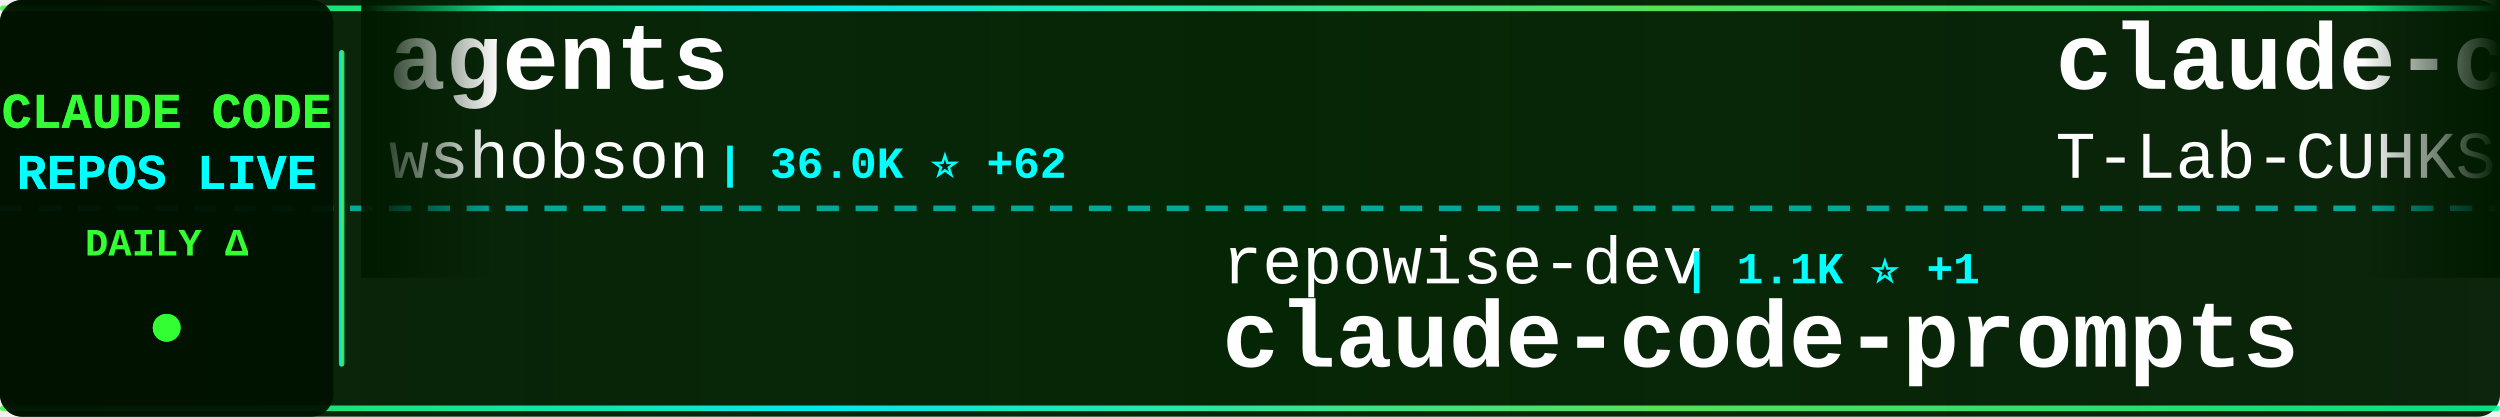
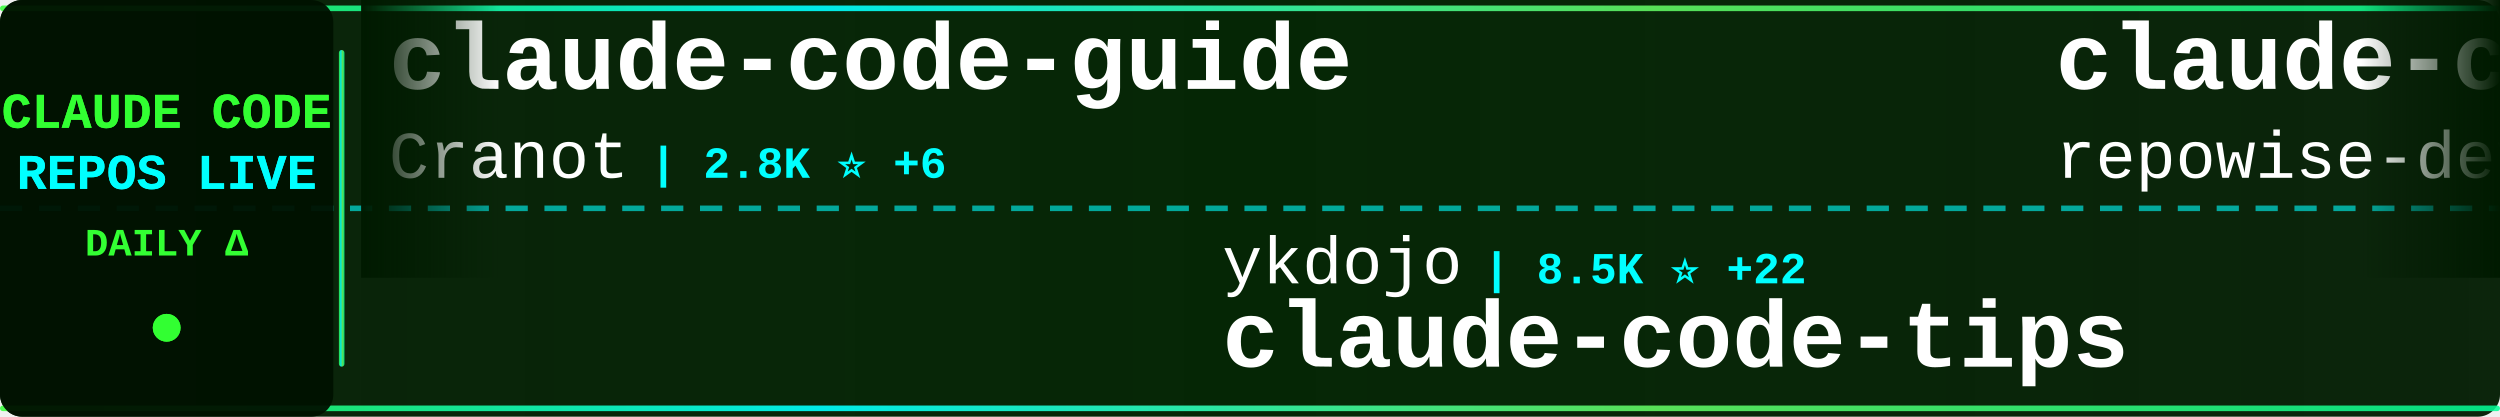
<svg xmlns="http://www.w3.org/2000/svg" width="900" height="150">
  <defs>
    <linearGradient id="tickerBg" x1="0%" y1="0%" x2="100%" y2="0%">
      <stop offset="0%" style="stop-color:#001a00;stop-opacity:0.95" />
      <stop offset="50%" style="stop-color:#002200;stop-opacity:0.98" />
      <stop offset="100%" style="stop-color:#001a00;stop-opacity:0.95" />
    </linearGradient>
    <linearGradient id="borderGrad" x1="0%" y1="0%" x2="100%" y2="0%">
      <stop offset="0%" style="stop-color:#33ff33;stop-opacity:0.85">
        <animate attributeName="stop-opacity" values="0.85;1;0.85" dur="2s" repeatCount="indefinite" />
      </stop>
      <stop offset="33%" style="stop-color:#00ffff;stop-opacity:0.9">
        <animate attributeName="stop-opacity" values="0.9;1;0.9" dur="2.2s" repeatCount="indefinite" />
      </stop>
      <stop offset="66%" style="stop-color:#66ff66;stop-opacity:0.85">
        <animate attributeName="stop-opacity" values="0.85;1;0.85" dur="1.8s" repeatCount="indefinite" />
      </stop>
      <stop offset="100%" style="stop-color:#00ff99;stop-opacity:0.85">
        <animate attributeName="stop-opacity" values="0.85;1;0.85" dur="2s" repeatCount="indefinite" />
      </stop>
    </linearGradient>
    <filter id="textGlow">
      <feGaussianBlur stdDeviation="0.1" result="coloredBlur" />
      <feMerge>
        <feMergeNode in="coloredBlur" />
        <feMergeNode in="SourceGraphic" />
      </feMerge>
    </filter>
    <filter id="metricGlow">
      <feGaussianBlur stdDeviation="0.2" result="coloredBlur" />
      <feMerge>
        <feMergeNode in="coloredBlur" />
        <feMergeNode in="SourceGraphic" />
      </feMerge>
    </filter>
    <linearGradient id="leftFade" x1="0%" y1="0%" x2="100%" y2="0%">
      <stop offset="0%" style="stop-color:#001a00;stop-opacity:1" />
      <stop offset="100%" style="stop-color:#001a00;stop-opacity:0" />
    </linearGradient>
    <linearGradient id="rightFade" x1="0%" y1="0%" x2="100%" y2="0%">
      <stop offset="0%" style="stop-color:#001a00;stop-opacity:0" />
      <stop offset="100%" style="stop-color:#001a00;stop-opacity:1" />
    </linearGradient>
  </defs>
  <rect width="900" height="150" fill="url(#tickerBg)" rx="8" />
  <rect x="0" y="2" width="900" height="2" fill="url(#borderGrad)" rx="1" />
  <rect x="0" y="146" width="900" height="2" fill="url(#borderGrad)" rx="1" />
  <line x1="0" y1="75" x2="900" y2="75" stroke="#00ffff" stroke-width="2" stroke-dasharray="8 6" opacity="0.6" />
  <rect x="0" y="0" width="120" height="150" fill="#001100" opacity="0.95" rx="8" />
  <text x="60" y="46" font-family="'Courier New', monospace" font-size="18" font-weight="bold" fill="#33ff33" text-anchor="middle" filter="url(#textGlow)">
    CLAUDE CODE
  </text>
  <text x="60" y="68" font-family="'Courier New', monospace" font-size="18" font-weight="bold" fill="#00ffff" text-anchor="middle" filter="url(#textGlow)">
    REPOS LIVE
  </text>
  <text x="60" y="92" font-family="'Courier New', monospace" font-size="14" font-weight="bold" fill="#33ff33" text-anchor="middle">
    DAILY Δ
  </text>
  <circle cx="60" cy="118" r="5" fill="#33ff33" filter="url(#metricGlow)">
    <animate attributeName="r" values="4;6;4" dur="1.5s" repeatCount="indefinite" />
    <animate attributeName="opacity" values="0.6;1;0.6" dur="1.5s" repeatCount="indefinite" />
  </circle>
  <rect x="122" y="18" width="2" height="114" fill="url(#borderGrad)" rx="1" />
  <clipPath id="tickerClip">
    <rect x="130" y="0" width="770" height="150" />
  </clipPath>
  <g clip-path="url(#tickerClip)">
    <g id="tickerItems">
      <animateTransform attributeName="transform" attributeType="XML" type="translate" from="0 0" to="-3000 0" dur="54s" repeatCount="indefinite" />
      <g transform="translate(0, 0)">
-         <text x="140" y="32" font-family="'Courier New', monospace" font-size="34" font-weight="bold" fill="#ffffff">agents</text>
-         <text x="140" y="64" font-family="'Courier New', monospace" font-size="24" font-weight="normal" fill="#ffffff" opacity="1.0">wshobson</text>
-         <text x="258" y="64" font-family="'Courier New', monospace" font-size="16" font-weight="bold" fill="#00ffff"> | 36.0K ⭐ +62</text>
+         <text x="140" y="32" font-family="'Courier New', monospace" font-size="34" font-weight="bold" fill="#ffffff">claude-code-guide</text>
+         <text x="140" y="64" font-family="'Courier New', monospace" font-size="24" font-weight="normal" fill="#ffffff" opacity="1.0">Cranot</text>
+         <text x="234" y="64" font-family="'Courier New', monospace" font-size="16" font-weight="bold" fill="#00ffff"> | 2.8K ⭐ +6</text>
      </g>
      <g transform="translate(300, 0)">
-         <text x="140" y="102" font-family="'Courier New', monospace" font-size="24" font-weight="normal" fill="#ffffff" opacity="1.0">repowise-dev</text>
-         <text x="306" y="102" font-family="'Courier New', monospace" font-size="16" font-weight="bold" fill="#00ffff"> | 1.1K ⭐ +1</text>
-         <text x="140" y="132" font-family="'Courier New', monospace" font-size="34" font-weight="bold" fill="#ffffff">claude-code-prompts</text>
+         <text x="140" y="102" font-family="'Courier New', monospace" font-size="24" font-weight="normal" fill="#ffffff" opacity="1.0">ykdojo</text>
+         <text x="234" y="102" font-family="'Courier New', monospace" font-size="16" font-weight="bold" fill="#00ffff"> | 8.5K ⭐ +22</text>
+         <text x="140" y="132" font-family="'Courier New', monospace" font-size="34" font-weight="bold" fill="#ffffff">claude-code-tips</text>
      </g>
      <g transform="translate(600, 0)">
-         <text x="140" y="32" font-family="'Courier New', monospace" font-size="34" font-weight="bold" fill="#ffffff">claude-code</text>
-         <text x="140" y="64" font-family="'Courier New', monospace" font-size="24" font-weight="normal" fill="#ffffff" opacity="1.0">T-Lab-CUHKSZ</text>
-         <text x="306" y="64" font-family="'Courier New', monospace" font-size="16" font-weight="bold" fill="#00ffff"> | 314 ⭐</text>
+         <text x="140" y="32" font-family="'Courier New', monospace" font-size="34" font-weight="bold" fill="#ffffff">claude-code-prompts</text>
+         <text x="140" y="64" font-family="'Courier New', monospace" font-size="24" font-weight="normal" fill="#ffffff" opacity="1.0">repowise-dev</text>
+         <text x="306" y="64" font-family="'Courier New', monospace" font-size="16" font-weight="bold" fill="#00ffff"> | 1.1K ⭐ +2</text>
      </g>
      <g transform="translate(900, 0)">
-         <text x="140" y="102" font-family="'Courier New', monospace" font-size="24" font-weight="normal" fill="#ffffff" opacity="1.0">Windy3f3f3f3f</text>
-         <text x="318" y="102" font-family="'Courier New', monospace" font-size="16" font-weight="bold" fill="#00ffff"> | 2.5K ⭐ +8</text>
-         <text x="140" y="132" font-family="'Courier New', monospace" font-size="34" font-weight="bold" fill="#ffffff">how-claude-code-works</text>
+         <text x="140" y="102" font-family="'Courier New', monospace" font-size="24" font-weight="normal" fill="#ffffff" opacity="1.0">https-deeplearning-ai</text>
+         <text x="414" y="102" font-family="'Courier New', monospace" font-size="16" font-weight="bold" fill="#00ffff"> | 520 ⭐ +1</text>
+         <text x="140" y="132" font-family="'Courier New', monospace" font-size="34" font-weight="bold" fill="#ffffff">sc-claude-code-files</text>
      </g>
      <g transform="translate(1200, 0)">
-         <text x="140" y="32" font-family="'Courier New', monospace" font-size="34" font-weight="bold" fill="#ffffff">claude-code-webui</text>
-         <text x="140" y="64" font-family="'Courier New', monospace" font-size="24" font-weight="normal" fill="#ffffff" opacity="1.0">sugyan</text>
-         <text x="234" y="64" font-family="'Courier New', monospace" font-size="16" font-weight="bold" fill="#00ffff"> | 1.1K ⭐</text>
+         <text x="140" y="32" font-family="'Courier New', monospace" font-size="34" font-weight="bold" fill="#ffffff">claude-code-templates</text>
+         <text x="140" y="64" font-family="'Courier New', monospace" font-size="24" font-weight="normal" fill="#ffffff" opacity="1.0">davila7</text>
+         <text x="246" y="64" font-family="'Courier New', monospace" font-size="16" font-weight="bold" fill="#00ffff"> | 27.6K ⭐ +28</text>
      </g>
      <g transform="translate(1500, 0)">
-         <text x="140" y="102" font-family="'Courier New', monospace" font-size="24" font-weight="normal" fill="#ffffff" opacity="1.0">isboyjc</text>
-         <text x="246" y="102" font-family="'Courier New', monospace" font-size="16" font-weight="bold" fill="#00ffff"> | 157 ⭐</text>
-         <text x="140" y="132" font-family="'Courier New', monospace" font-size="34" font-weight="bold" fill="#ffffff">claude-code</text>
+         <text x="140" y="102" font-family="'Courier New', monospace" font-size="24" font-weight="normal" fill="#ffffff" opacity="1.0">hangsman</text>
+         <text x="258" y="102" font-family="'Courier New', monospace" font-size="16" font-weight="bold" fill="#00ffff"> | 782 ⭐ +2</text>
+         <text x="140" y="132" font-family="'Courier New', monospace" font-size="34" font-weight="bold" fill="#ffffff">claude-code-source</text>
      </g>
      <g transform="translate(1800, 0)">
        <text x="140" y="32" font-family="'Courier New', monospace" font-size="34" font-weight="bold" fill="#ffffff">claude-code-source-code-...</text>
        <text x="140" y="64" font-family="'Courier New', monospace" font-size="24" font-weight="normal" fill="#ffffff" opacity="1.0">ghuntley</text>
-         <text x="258" y="64" font-family="'Courier New', monospace" font-size="16" font-weight="bold" fill="#00ffff"> | 978 ⭐ +1</text>
+         <text x="258" y="64" font-family="'Courier New', monospace" font-size="16" font-weight="bold" fill="#00ffff"> | 979 ⭐ +2</text>
      </g>
      <g transform="translate(2100, 0)">
-         <text x="140" y="102" font-family="'Courier New', monospace" font-size="24" font-weight="normal" fill="#ffffff" opacity="1.0">huangjia2019</text>
-         <text x="306" y="102" font-family="'Courier New', monospace" font-size="16" font-weight="bold" fill="#00ffff"> | 711 ⭐ +8</text>
-         <text x="140" y="132" font-family="'Courier New', monospace" font-size="34" font-weight="bold" fill="#ffffff">claude-code-engineering</text>
+         <text x="140" y="102" font-family="'Courier New', monospace" font-size="24" font-weight="normal" fill="#ffffff" opacity="1.0">pengchengneo</text>
+         <text x="306" y="102" font-family="'Courier New', monospace" font-size="16" font-weight="bold" fill="#00ffff"> | 1.4K ⭐ +6</text>
+         <text x="140" y="132" font-family="'Courier New', monospace" font-size="34" font-weight="bold" fill="#ffffff">Claude-Code</text>
      </g>
      <g transform="translate(2400, 0)">
-         <text x="140" y="32" font-family="'Courier New', monospace" font-size="34" font-weight="bold" fill="#ffffff">ralph</text>
-         <text x="140" y="64" font-family="'Courier New', monospace" font-size="24" font-weight="normal" fill="#ffffff" opacity="1.0">snarktank</text>
-         <text x="270" y="64" font-family="'Courier New', monospace" font-size="16" font-weight="bold" fill="#00ffff"> | 19.7K ⭐ +75</text>
+         <text x="140" y="32" font-family="'Courier New', monospace" font-size="34" font-weight="bold" fill="#ffffff">claude-code-analysis</text>
+         <text x="140" y="64" font-family="'Courier New', monospace" font-size="24" font-weight="normal" fill="#ffffff" opacity="1.0">liuup</text>
+         <text x="222" y="64" font-family="'Courier New', monospace" font-size="16" font-weight="bold" fill="#00ffff"> | 2.8K ⭐ +27</text>
      </g>
      <g transform="translate(2700, 0)">
-         <text x="140" y="102" font-family="'Courier New', monospace" font-size="24" font-weight="normal" fill="#ffffff" opacity="1.0">frankbria</text>
-         <text x="270" y="102" font-family="'Courier New', monospace" font-size="16" font-weight="bold" fill="#00ffff"> | 9.2K ⭐ +13</text>
-         <text x="140" y="132" font-family="'Courier New', monospace" font-size="34" font-weight="bold" fill="#ffffff">ralph-claude-code</text>
+         <text x="140" y="102" font-family="'Courier New', monospace" font-size="24" font-weight="normal" fill="#ffffff" opacity="1.0">Alishahryar1</text>
+         <text x="306" y="102" font-family="'Courier New', monospace" font-size="16" font-weight="bold" fill="#00ffff"> | 30.2K ⭐ +358</text>
+         <text x="140" y="132" font-family="'Courier New', monospace" font-size="34" font-weight="bold" fill="#ffffff">free-claude-code</text>
      </g>
      <g transform="translate(3000, 0)">
-         <text x="140" y="32" font-family="'Courier New', monospace" font-size="34" font-weight="bold" fill="#ffffff">agents</text>
-         <text x="140" y="64" font-family="'Courier New', monospace" font-size="24" font-weight="normal" fill="#ffffff" opacity="1.0">wshobson</text>
-         <text x="258" y="64" font-family="'Courier New', monospace" font-size="16" font-weight="bold" fill="#00ffff"> | 36.0K ⭐ +62</text>
+         <text x="140" y="32" font-family="'Courier New', monospace" font-size="34" font-weight="bold" fill="#ffffff">claude-code-guide</text>
+         <text x="140" y="64" font-family="'Courier New', monospace" font-size="24" font-weight="normal" fill="#ffffff" opacity="1.0">Cranot</text>
+         <text x="234" y="64" font-family="'Courier New', monospace" font-size="16" font-weight="bold" fill="#00ffff"> | 2.8K ⭐ +6</text>
      </g>
      <g transform="translate(3300, 0)">
-         <text x="140" y="102" font-family="'Courier New', monospace" font-size="24" font-weight="normal" fill="#ffffff" opacity="1.0">repowise-dev</text>
-         <text x="306" y="102" font-family="'Courier New', monospace" font-size="16" font-weight="bold" fill="#00ffff"> | 1.1K ⭐ +1</text>
-         <text x="140" y="132" font-family="'Courier New', monospace" font-size="34" font-weight="bold" fill="#ffffff">claude-code-prompts</text>
+         <text x="140" y="102" font-family="'Courier New', monospace" font-size="24" font-weight="normal" fill="#ffffff" opacity="1.0">ykdojo</text>
+         <text x="234" y="102" font-family="'Courier New', monospace" font-size="16" font-weight="bold" fill="#00ffff"> | 8.5K ⭐ +22</text>
+         <text x="140" y="132" font-family="'Courier New', monospace" font-size="34" font-weight="bold" fill="#ffffff">claude-code-tips</text>
      </g>
      <g transform="translate(3600, 0)">
-         <text x="140" y="32" font-family="'Courier New', monospace" font-size="34" font-weight="bold" fill="#ffffff">claude-code</text>
-         <text x="140" y="64" font-family="'Courier New', monospace" font-size="24" font-weight="normal" fill="#ffffff" opacity="1.0">T-Lab-CUHKSZ</text>
-         <text x="306" y="64" font-family="'Courier New', monospace" font-size="16" font-weight="bold" fill="#00ffff"> | 314 ⭐</text>
+         <text x="140" y="32" font-family="'Courier New', monospace" font-size="34" font-weight="bold" fill="#ffffff">claude-code-prompts</text>
+         <text x="140" y="64" font-family="'Courier New', monospace" font-size="24" font-weight="normal" fill="#ffffff" opacity="1.0">repowise-dev</text>
+         <text x="306" y="64" font-family="'Courier New', monospace" font-size="16" font-weight="bold" fill="#00ffff"> | 1.1K ⭐ +2</text>
      </g>
      <g transform="translate(3900, 0)">
-         <text x="140" y="102" font-family="'Courier New', monospace" font-size="24" font-weight="normal" fill="#ffffff" opacity="1.0">Windy3f3f3f3f</text>
-         <text x="318" y="102" font-family="'Courier New', monospace" font-size="16" font-weight="bold" fill="#00ffff"> | 2.5K ⭐ +8</text>
-         <text x="140" y="132" font-family="'Courier New', monospace" font-size="34" font-weight="bold" fill="#ffffff">how-claude-code-works</text>
+         <text x="140" y="102" font-family="'Courier New', monospace" font-size="24" font-weight="normal" fill="#ffffff" opacity="1.0">https-deeplearning-ai</text>
+         <text x="414" y="102" font-family="'Courier New', monospace" font-size="16" font-weight="bold" fill="#00ffff"> | 520 ⭐ +1</text>
+         <text x="140" y="132" font-family="'Courier New', monospace" font-size="34" font-weight="bold" fill="#ffffff">sc-claude-code-files</text>
      </g>
    </g>
  </g>
  <rect x="130" y="0" width="50" height="100" fill="url(#leftFade)" />
  <rect x="850" y="0" width="50" height="100" fill="url(#rightFade)" />
</svg>
